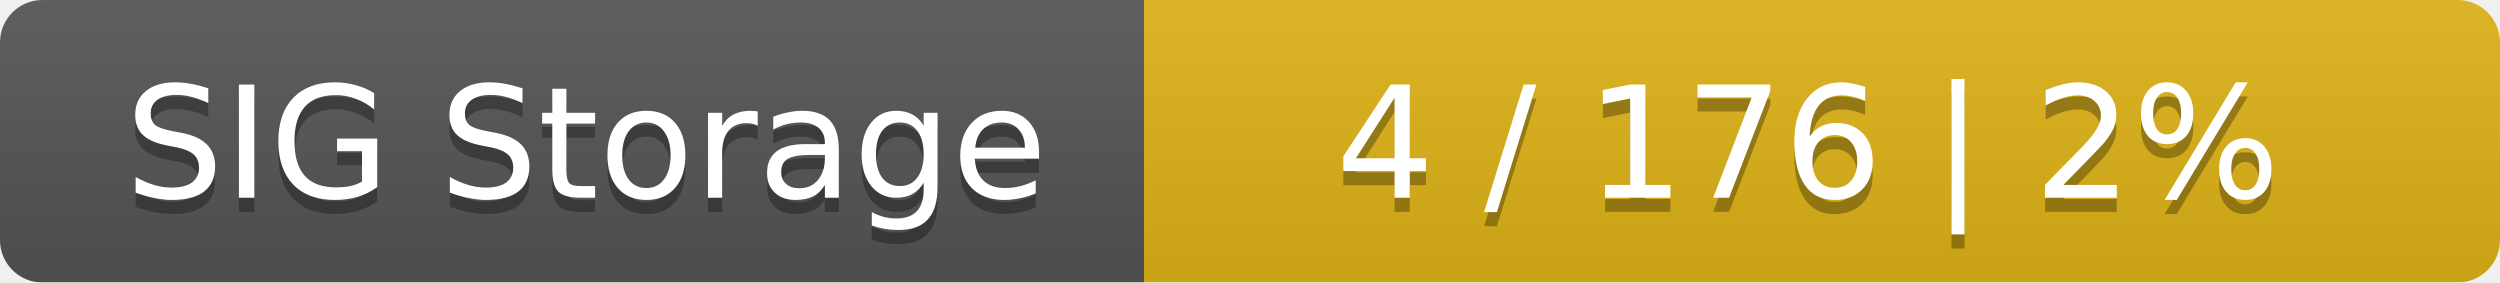
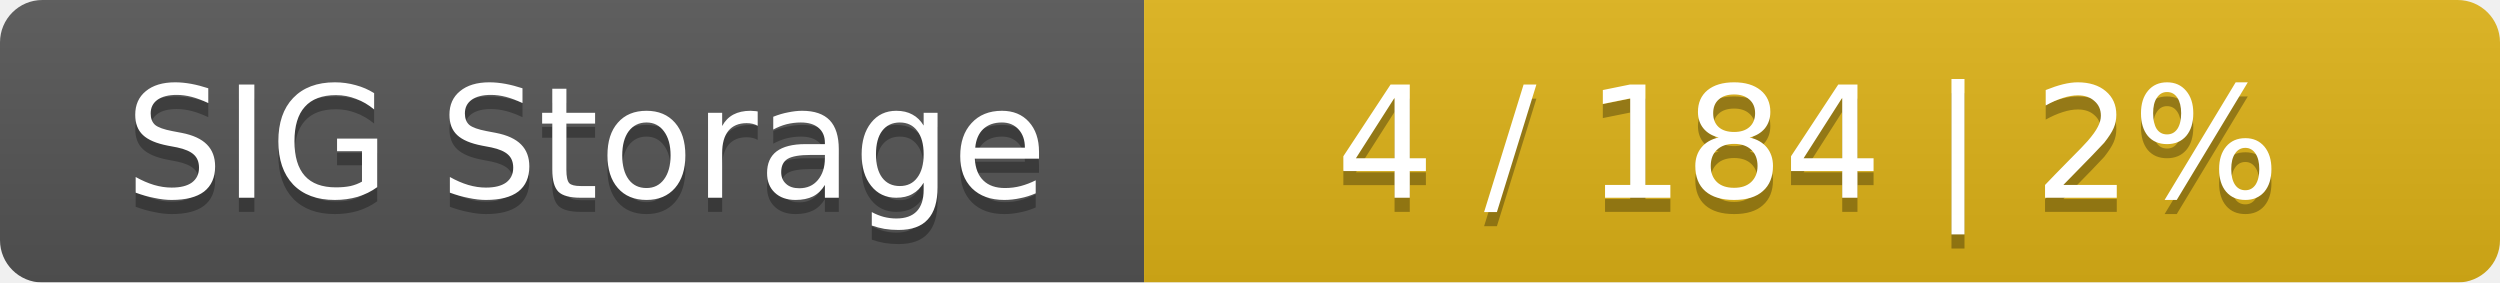
<svg xmlns="http://www.w3.org/2000/svg" width="177" height="20">
  <linearGradient id="smooth" x2="0" y2="100%">
    <stop offset="0" stop-color="#bbb" stop-opacity=".1" />
    <stop offset="1" stop-opacity=".1" />
  </linearGradient>
  <mask id="round">
    <rect width="177" height="20" rx="3" fill="#fff" />
  </mask>
  <g mask="url(#round)">
    <rect width="81" height="20" fill="#555" />
    <rect x="81" width="96" height="20" fill="#dfb317" />
    <rect width="177" height="20" fill="url(#smooth)" />
  </g>
  <g fill="#fff" text-anchor="middle" font-family="DejaVu Sans,Verdana,Geneva,sans-serif" font-size="11">
    <text x="41.5" y="15" fill="#010101" fill-opacity=".3">SIG Storage</text>
    <text x="41.5" y="14">SIG Storage</text>
-     <text x="128" y="15" fill="#010101" fill-opacity=".3">4 / 176    |    2%</text>
-     <text x="128" y="14">4 / 176    |    2%</text>
+     <text x="128" y="15" fill="#010101" fill-opacity=".3">4 / 184    |    2%</text>
+     <text x="128" y="14">4 / 184    |    2%</text>
  </g>
</svg>
